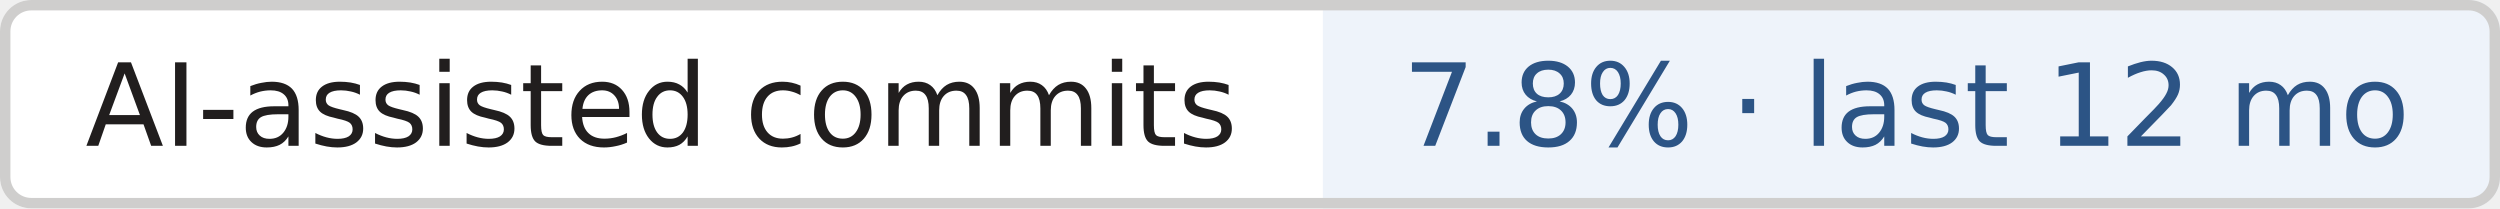
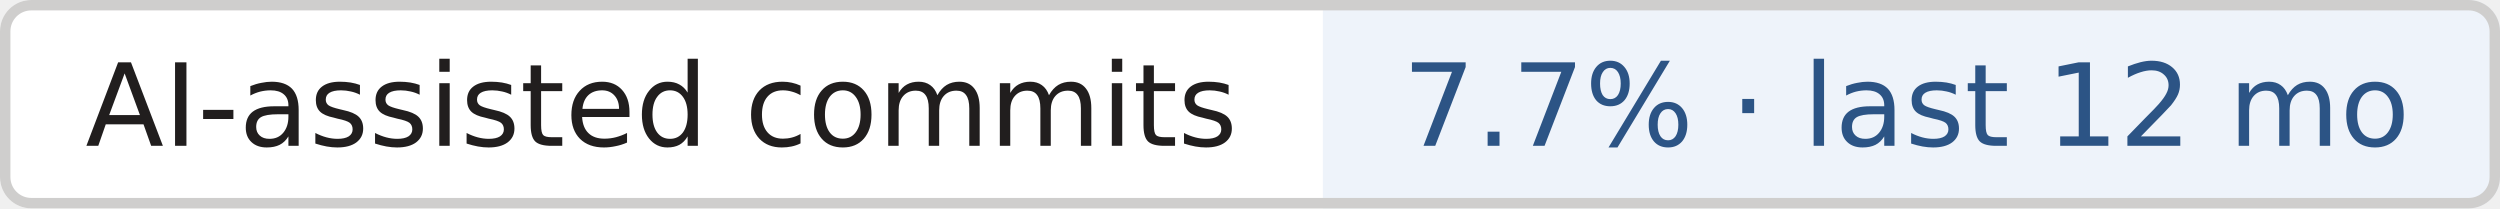
- <svg xmlns="http://www.w3.org/2000/svg" width="240" height="20" role="img" aria-label="AI-assisted commits: 7.8% · last 12 mo">
+ <svg xmlns="http://www.w3.org/2000/svg" width="240" height="20" role="img" aria-label="AI-assisted commits: 7.7% · last 12 mo">
  <clipPath id="r">
    <rect width="240" height="20" rx="3" fill="#fff" />
  </clipPath>
  <g clip-path="url(#r)">
    <rect x="0" width="127" height="20" fill="#fff" />
    <rect x="127" width="113" height="20" fill="#eef3fa" />
  </g>
  <rect x=".5" y=".5" width="239" height="19" rx="2.5" fill="none" stroke="#cfcecd" />
  <g text-anchor="middle" font-family="Verdana,Geneva,DejaVu Sans,sans-serif" font-size="11" text-rendering="geometricPrecision">
    <text x="63.5" y="14.0" fill="#211e1e" textLength="117.0">AI-assisted commits</text>
-     <text x="183.0" y="14.0" fill="#2c5485" textLength="102.0">7.8% · last 12 mo</text>
+     <text x="183.0" y="14.0" fill="#2c5485" textLength="102.0">7.7% · last 12 mo</text>
  </g>
</svg>
